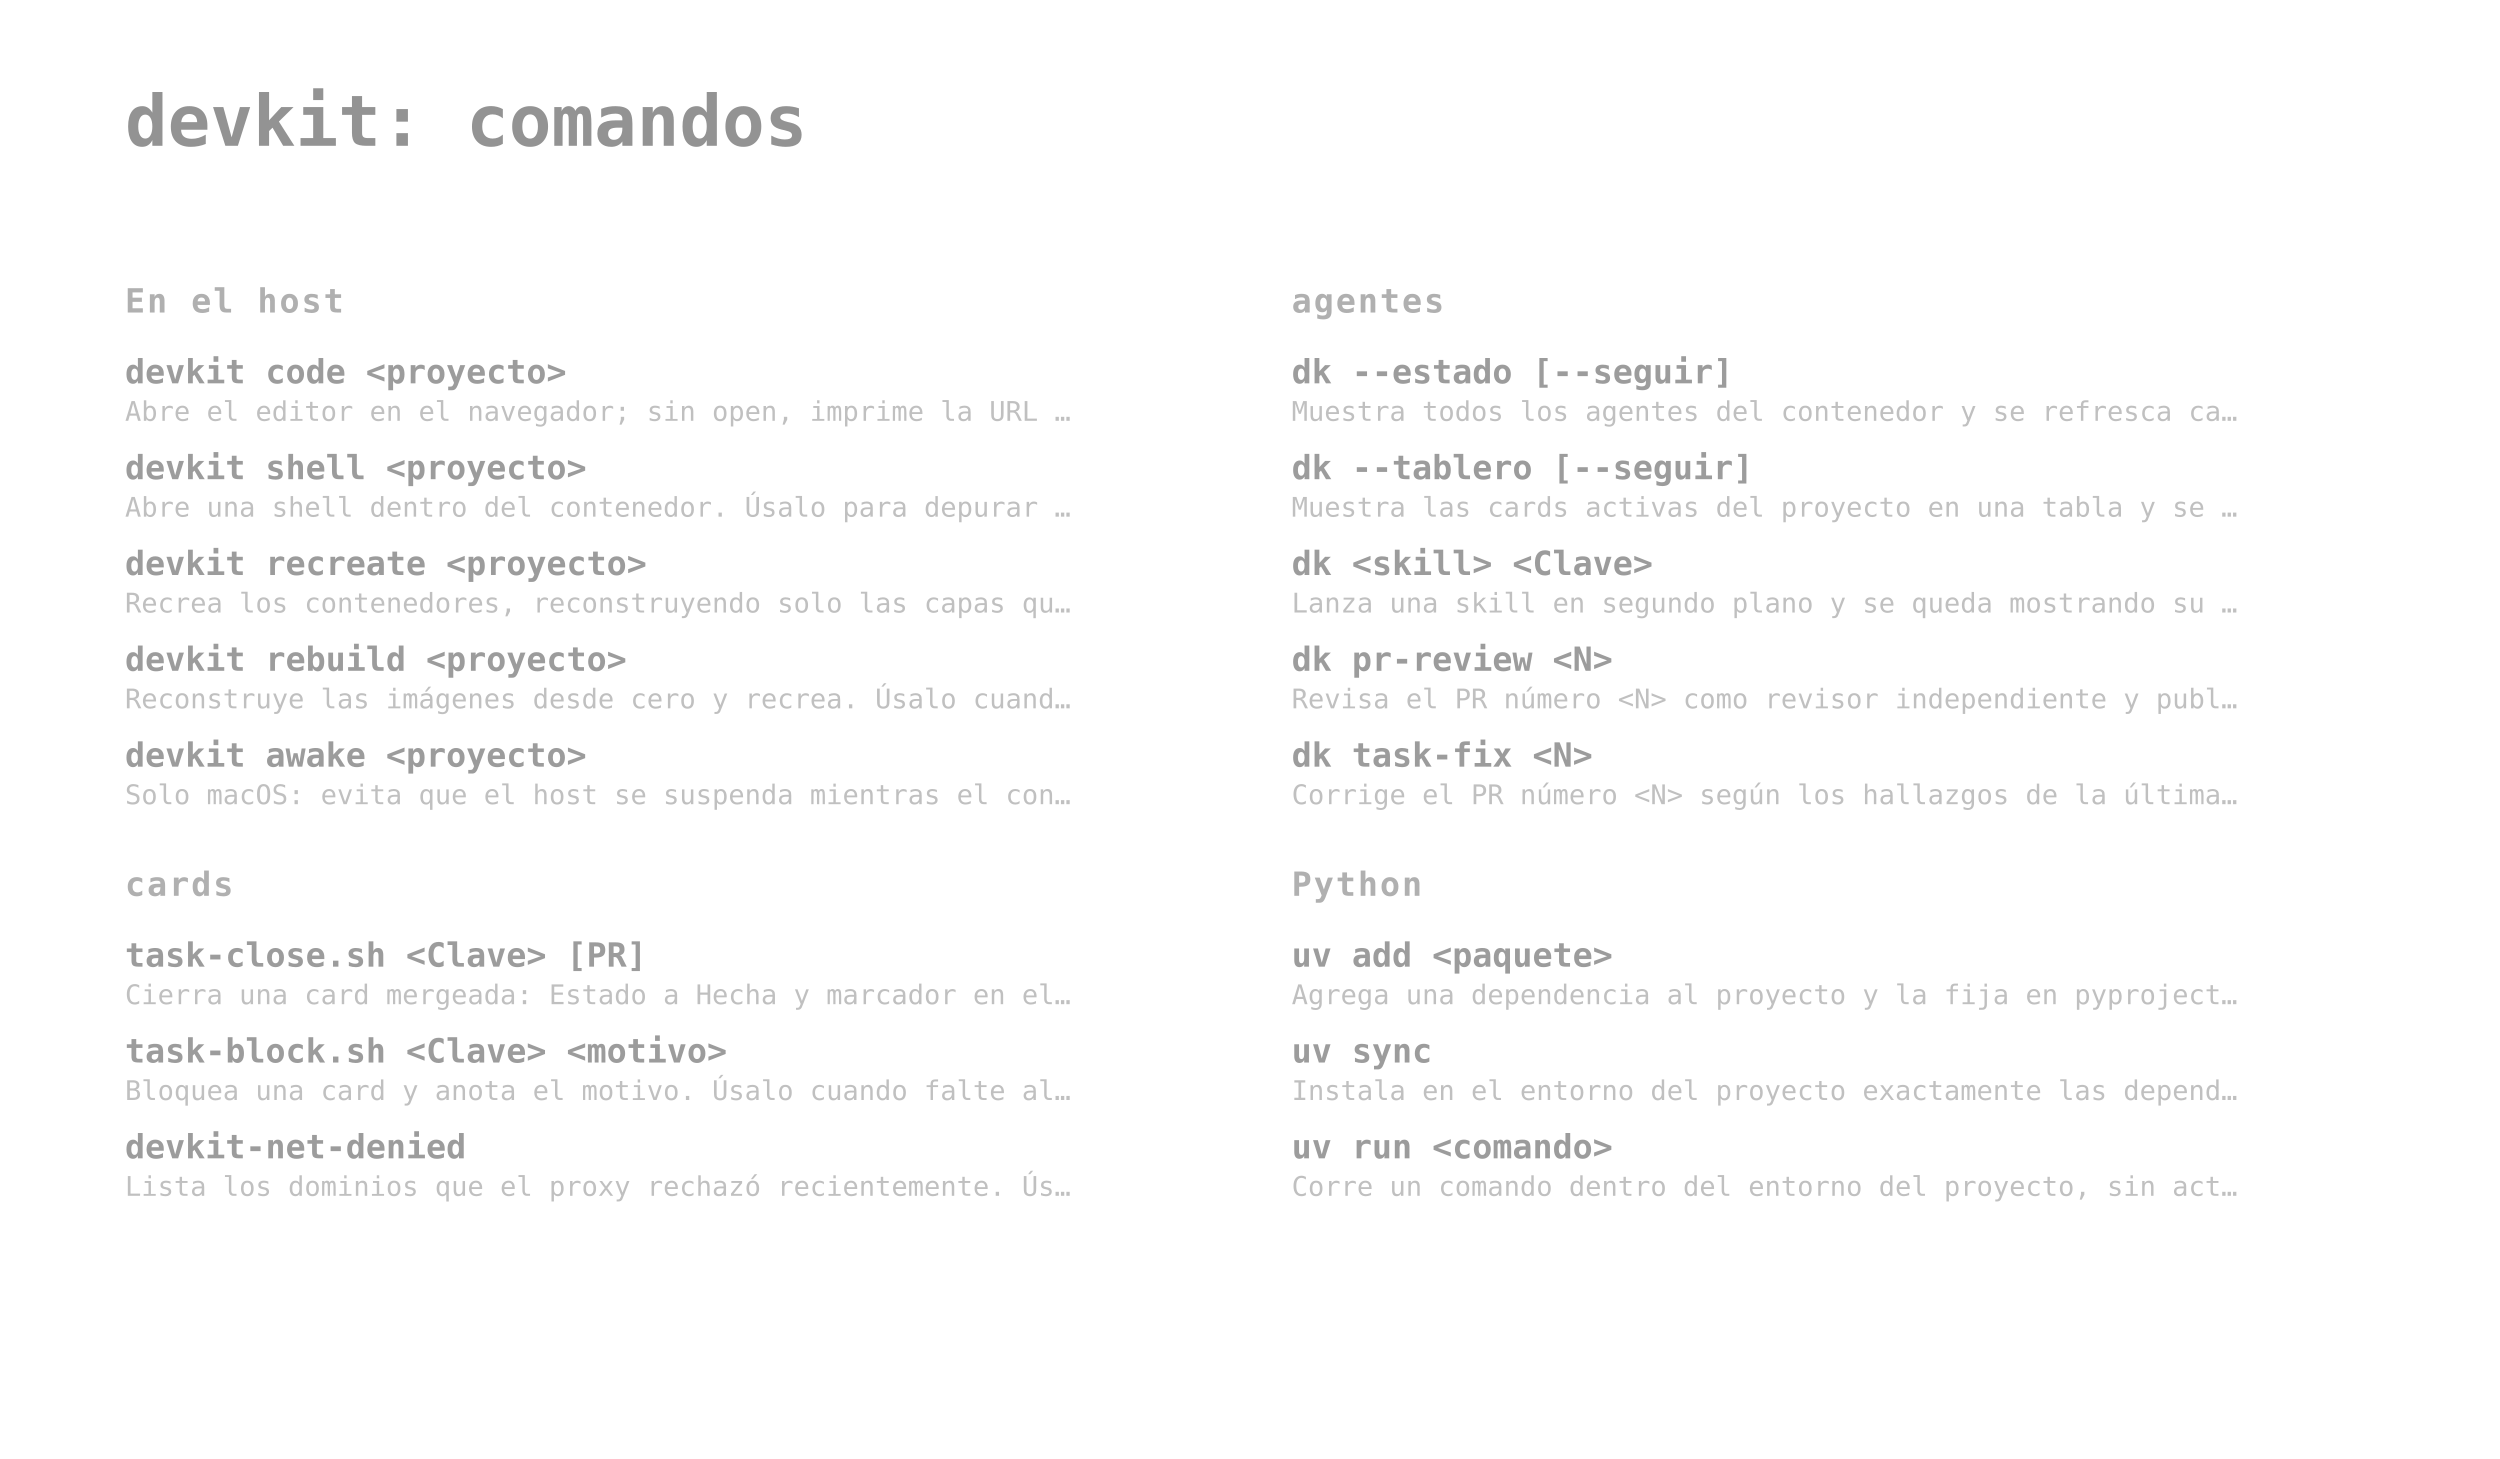
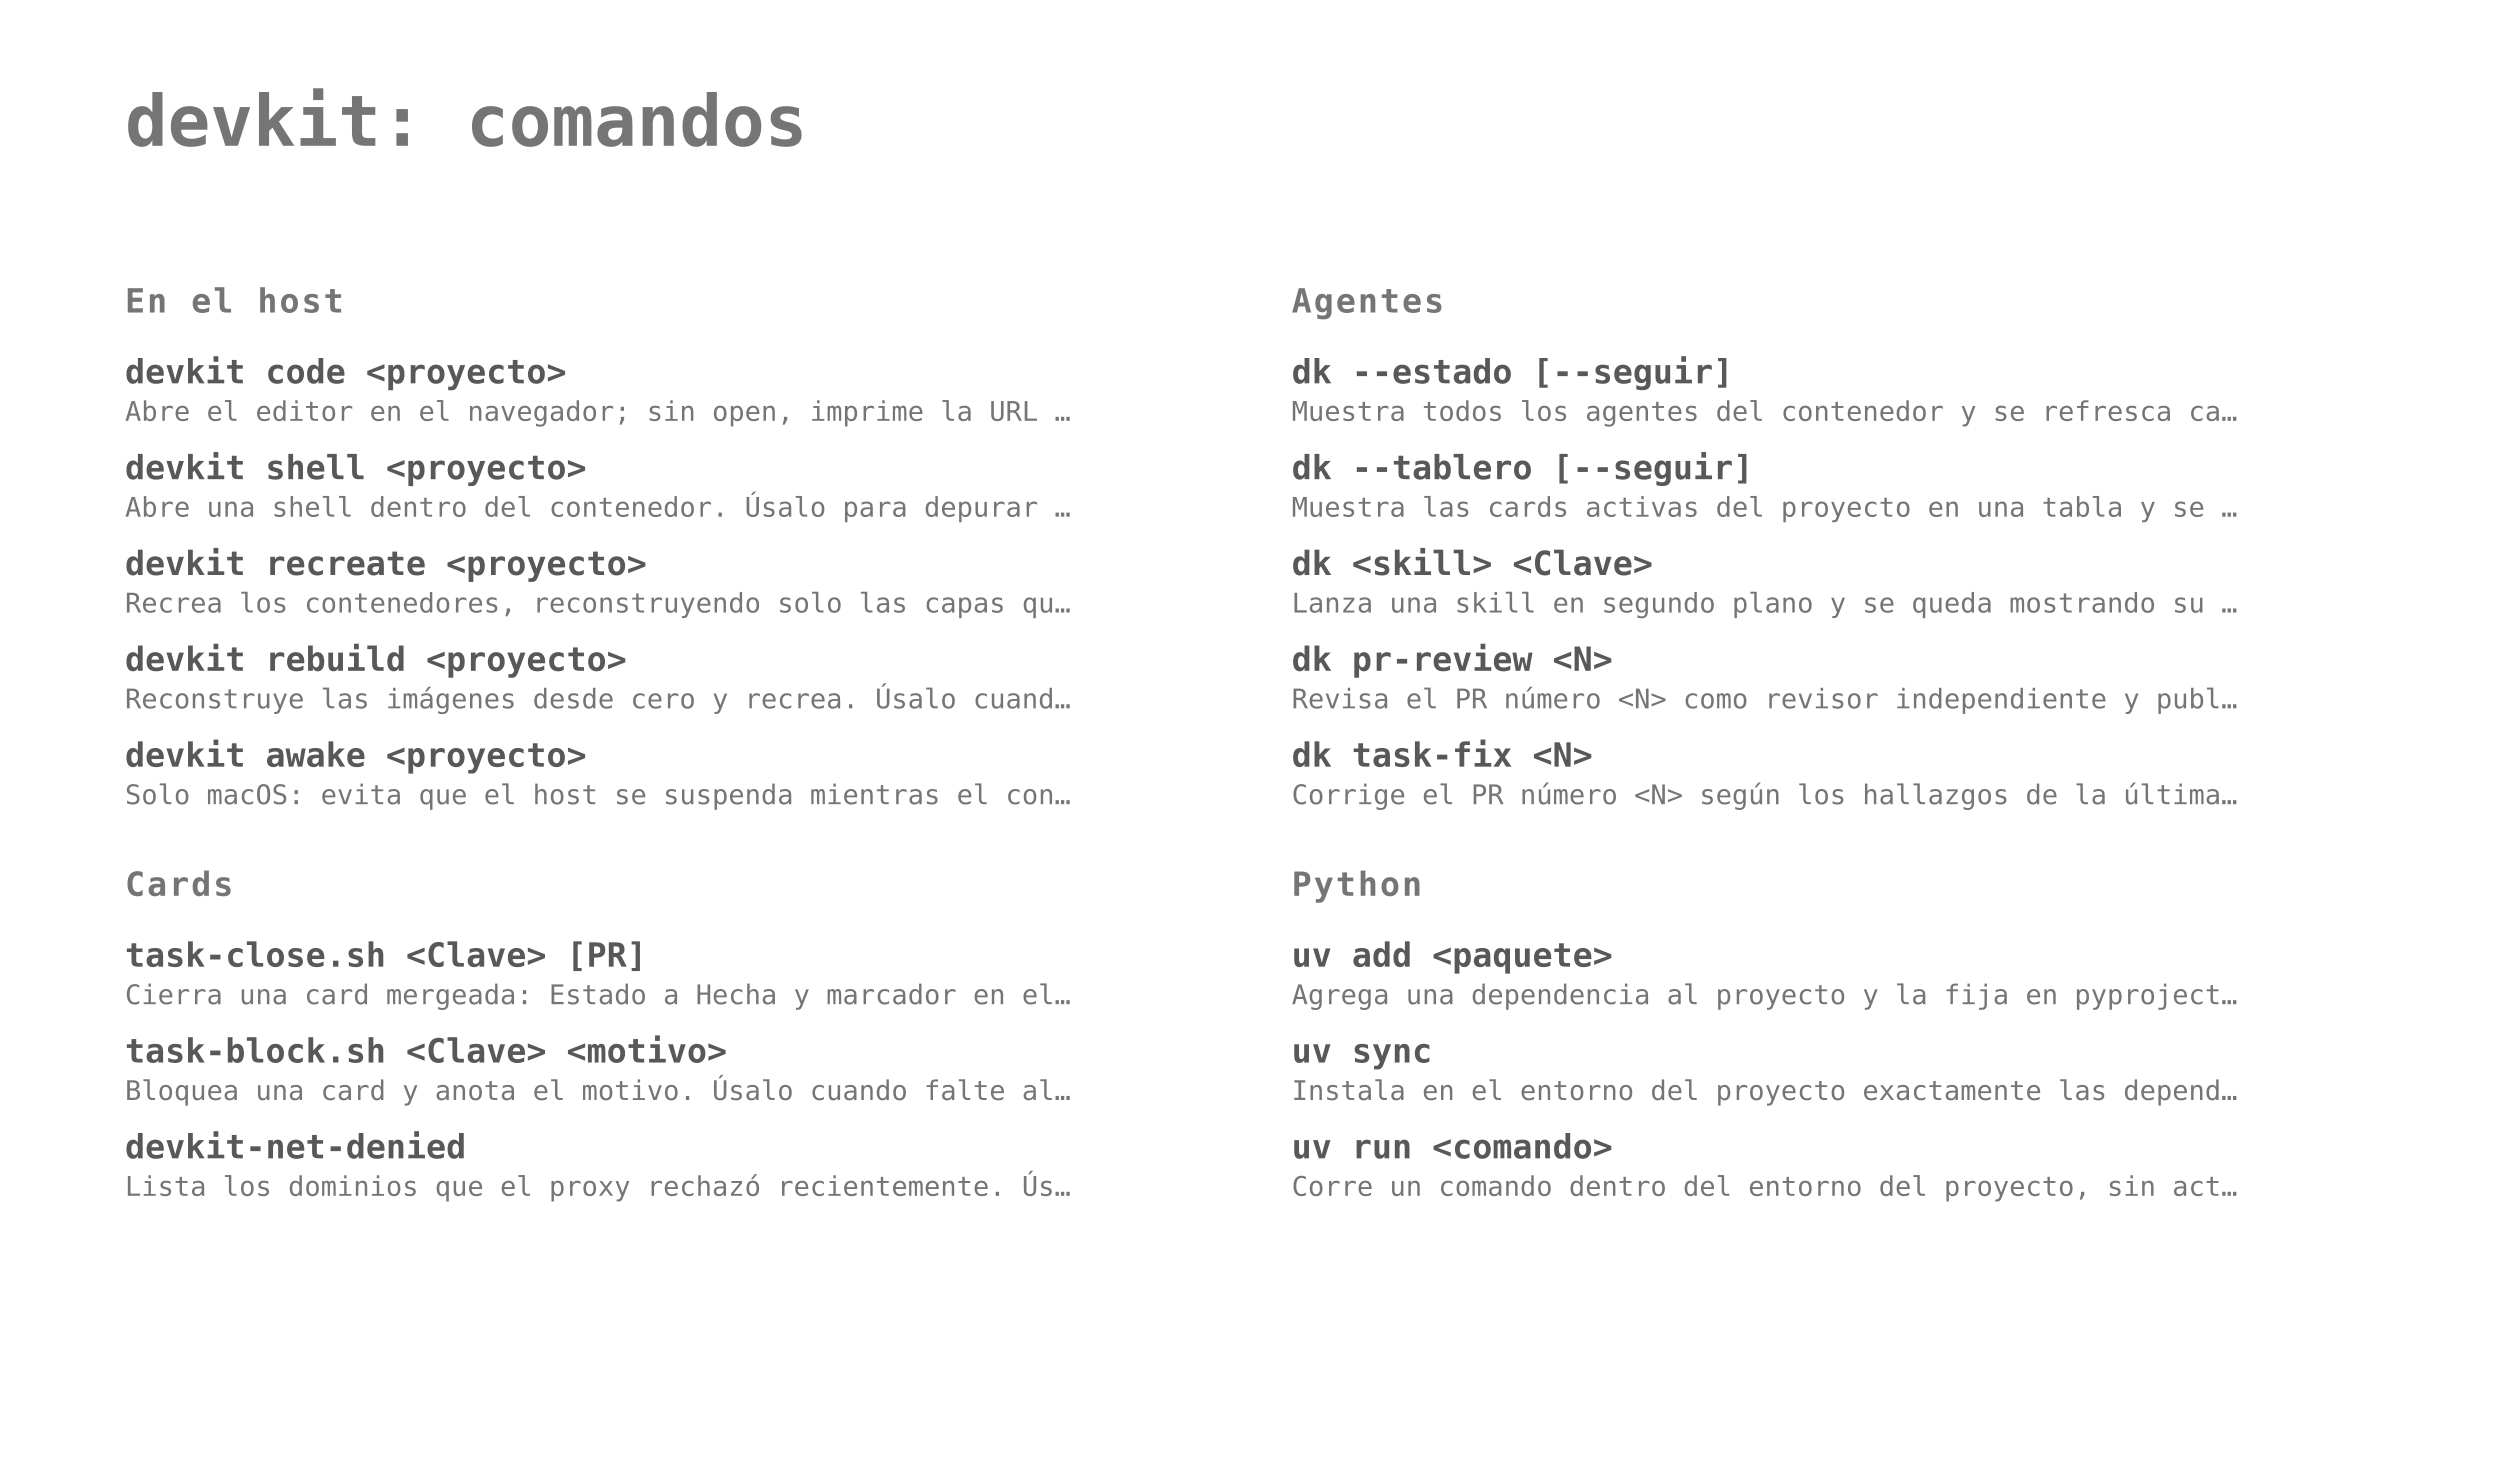
<svg xmlns="http://www.w3.org/2000/svg" width="1200" height="700" viewBox="0 0 1200 700">
  <style>
  text { font-family: ui-monospace, SFMono-Regular, Menlo, Consolas, monospace; }
-   .t { font-size: 34px; font-weight: 700; fill: #3b3b3b; fill-opacity: .55; }
-   .g { font-size: 16px; font-weight: 700; letter-spacing: .06em; fill: #3b3b3b; fill-opacity: .4; }
-   .c { font-size: 16px; font-weight: 700; fill: #3b3b3b; fill-opacity: .5; }
-   .d { font-size: 13px; fill: #3b3b3b; fill-opacity: .32; }
+   .t { font-size: 34px; font-weight: 700; fill: #3b3b3b; fill-opacity: .70; }
+   .g { font-size: 16px; font-weight: 700; letter-spacing: .06em; fill: #3b3b3b; fill-opacity: .70; }
+   .c { font-size: 16px; font-weight: 700; fill: #3b3b3b; fill-opacity: .85; }
+   .d { font-size: 13px; fill: #3b3b3b; fill-opacity: .70; }
</style>
  <text x="60" y="70" class="t">devkit: comandos</text>
  <text x="60" y="150" class="g">En el host</text>
  <text x="60" y="184" class="c">devkit code &lt;proyecto&gt;</text>
  <text x="60" y="202" class="d">Abre el editor en el navegador; sin open, imprime la URL …</text>
  <text x="60" y="230" class="c">devkit shell &lt;proyecto&gt;</text>
  <text x="60" y="248" class="d">Abre una shell dentro del contenedor. Úsalo para depurar …</text>
  <text x="60" y="276" class="c">devkit recreate &lt;proyecto&gt;</text>
  <text x="60" y="294" class="d">Recrea los contenedores, reconstruyendo solo las capas qu…</text>
  <text x="60" y="322" class="c">devkit rebuild &lt;proyecto&gt;</text>
  <text x="60" y="340" class="d">Reconstruye las imágenes desde cero y recrea. Úsalo cuand…</text>
  <text x="60" y="368" class="c">devkit awake &lt;proyecto&gt;</text>
  <text x="60" y="386" class="d">Solo macOS: evita que el host se suspenda mientras el con…</text>
-   <text x="620" y="150" class="g">agentes</text>
+   <text x="620" y="150" class="g">Agentes</text>
  <text x="620" y="184" class="c">dk --estado [--seguir]</text>
  <text x="620" y="202" class="d">Muestra todos los agentes del contenedor y se refresca ca…</text>
  <text x="620" y="230" class="c">dk --tablero [--seguir]</text>
  <text x="620" y="248" class="d">Muestra las cards activas del proyecto en una tabla y se …</text>
  <text x="620" y="276" class="c">dk &lt;skill&gt; &lt;Clave&gt;</text>
  <text x="620" y="294" class="d">Lanza una skill en segundo plano y se queda mostrando su …</text>
  <text x="620" y="322" class="c">dk pr-review &lt;N&gt;</text>
  <text x="620" y="340" class="d">Revisa el PR número &lt;N&gt; como revisor independiente y publ…</text>
  <text x="620" y="368" class="c">dk task-fix &lt;N&gt;</text>
  <text x="620" y="386" class="d">Corrige el PR número &lt;N&gt; según los hallazgos de la última…</text>
-   <text x="60" y="430" class="g">cards</text>
+   <text x="60" y="430" class="g">Cards</text>
  <text x="60" y="464" class="c">task-close.sh &lt;Clave&gt; [PR]</text>
  <text x="60" y="482" class="d">Cierra una card mergeada: Estado a Hecha y marcador en el…</text>
  <text x="60" y="510" class="c">task-block.sh &lt;Clave&gt; &lt;motivo&gt;</text>
  <text x="60" y="528" class="d">Bloquea una card y anota el motivo. Úsalo cuando falte al…</text>
  <text x="60" y="556" class="c">devkit-net-denied</text>
  <text x="60" y="574" class="d">Lista los dominios que el proxy rechazó recientemente. Ús…</text>
  <text x="620" y="430" class="g">Python</text>
  <text x="620" y="464" class="c">uv add &lt;paquete&gt;</text>
  <text x="620" y="482" class="d">Agrega una dependencia al proyecto y la fija en pyproject…</text>
  <text x="620" y="510" class="c">uv sync</text>
  <text x="620" y="528" class="d">Instala en el entorno del proyecto exactamente las depend…</text>
  <text x="620" y="556" class="c">uv run &lt;comando&gt;</text>
  <text x="620" y="574" class="d">Corre un comando dentro del entorno del proyecto, sin act…</text>
</svg>
